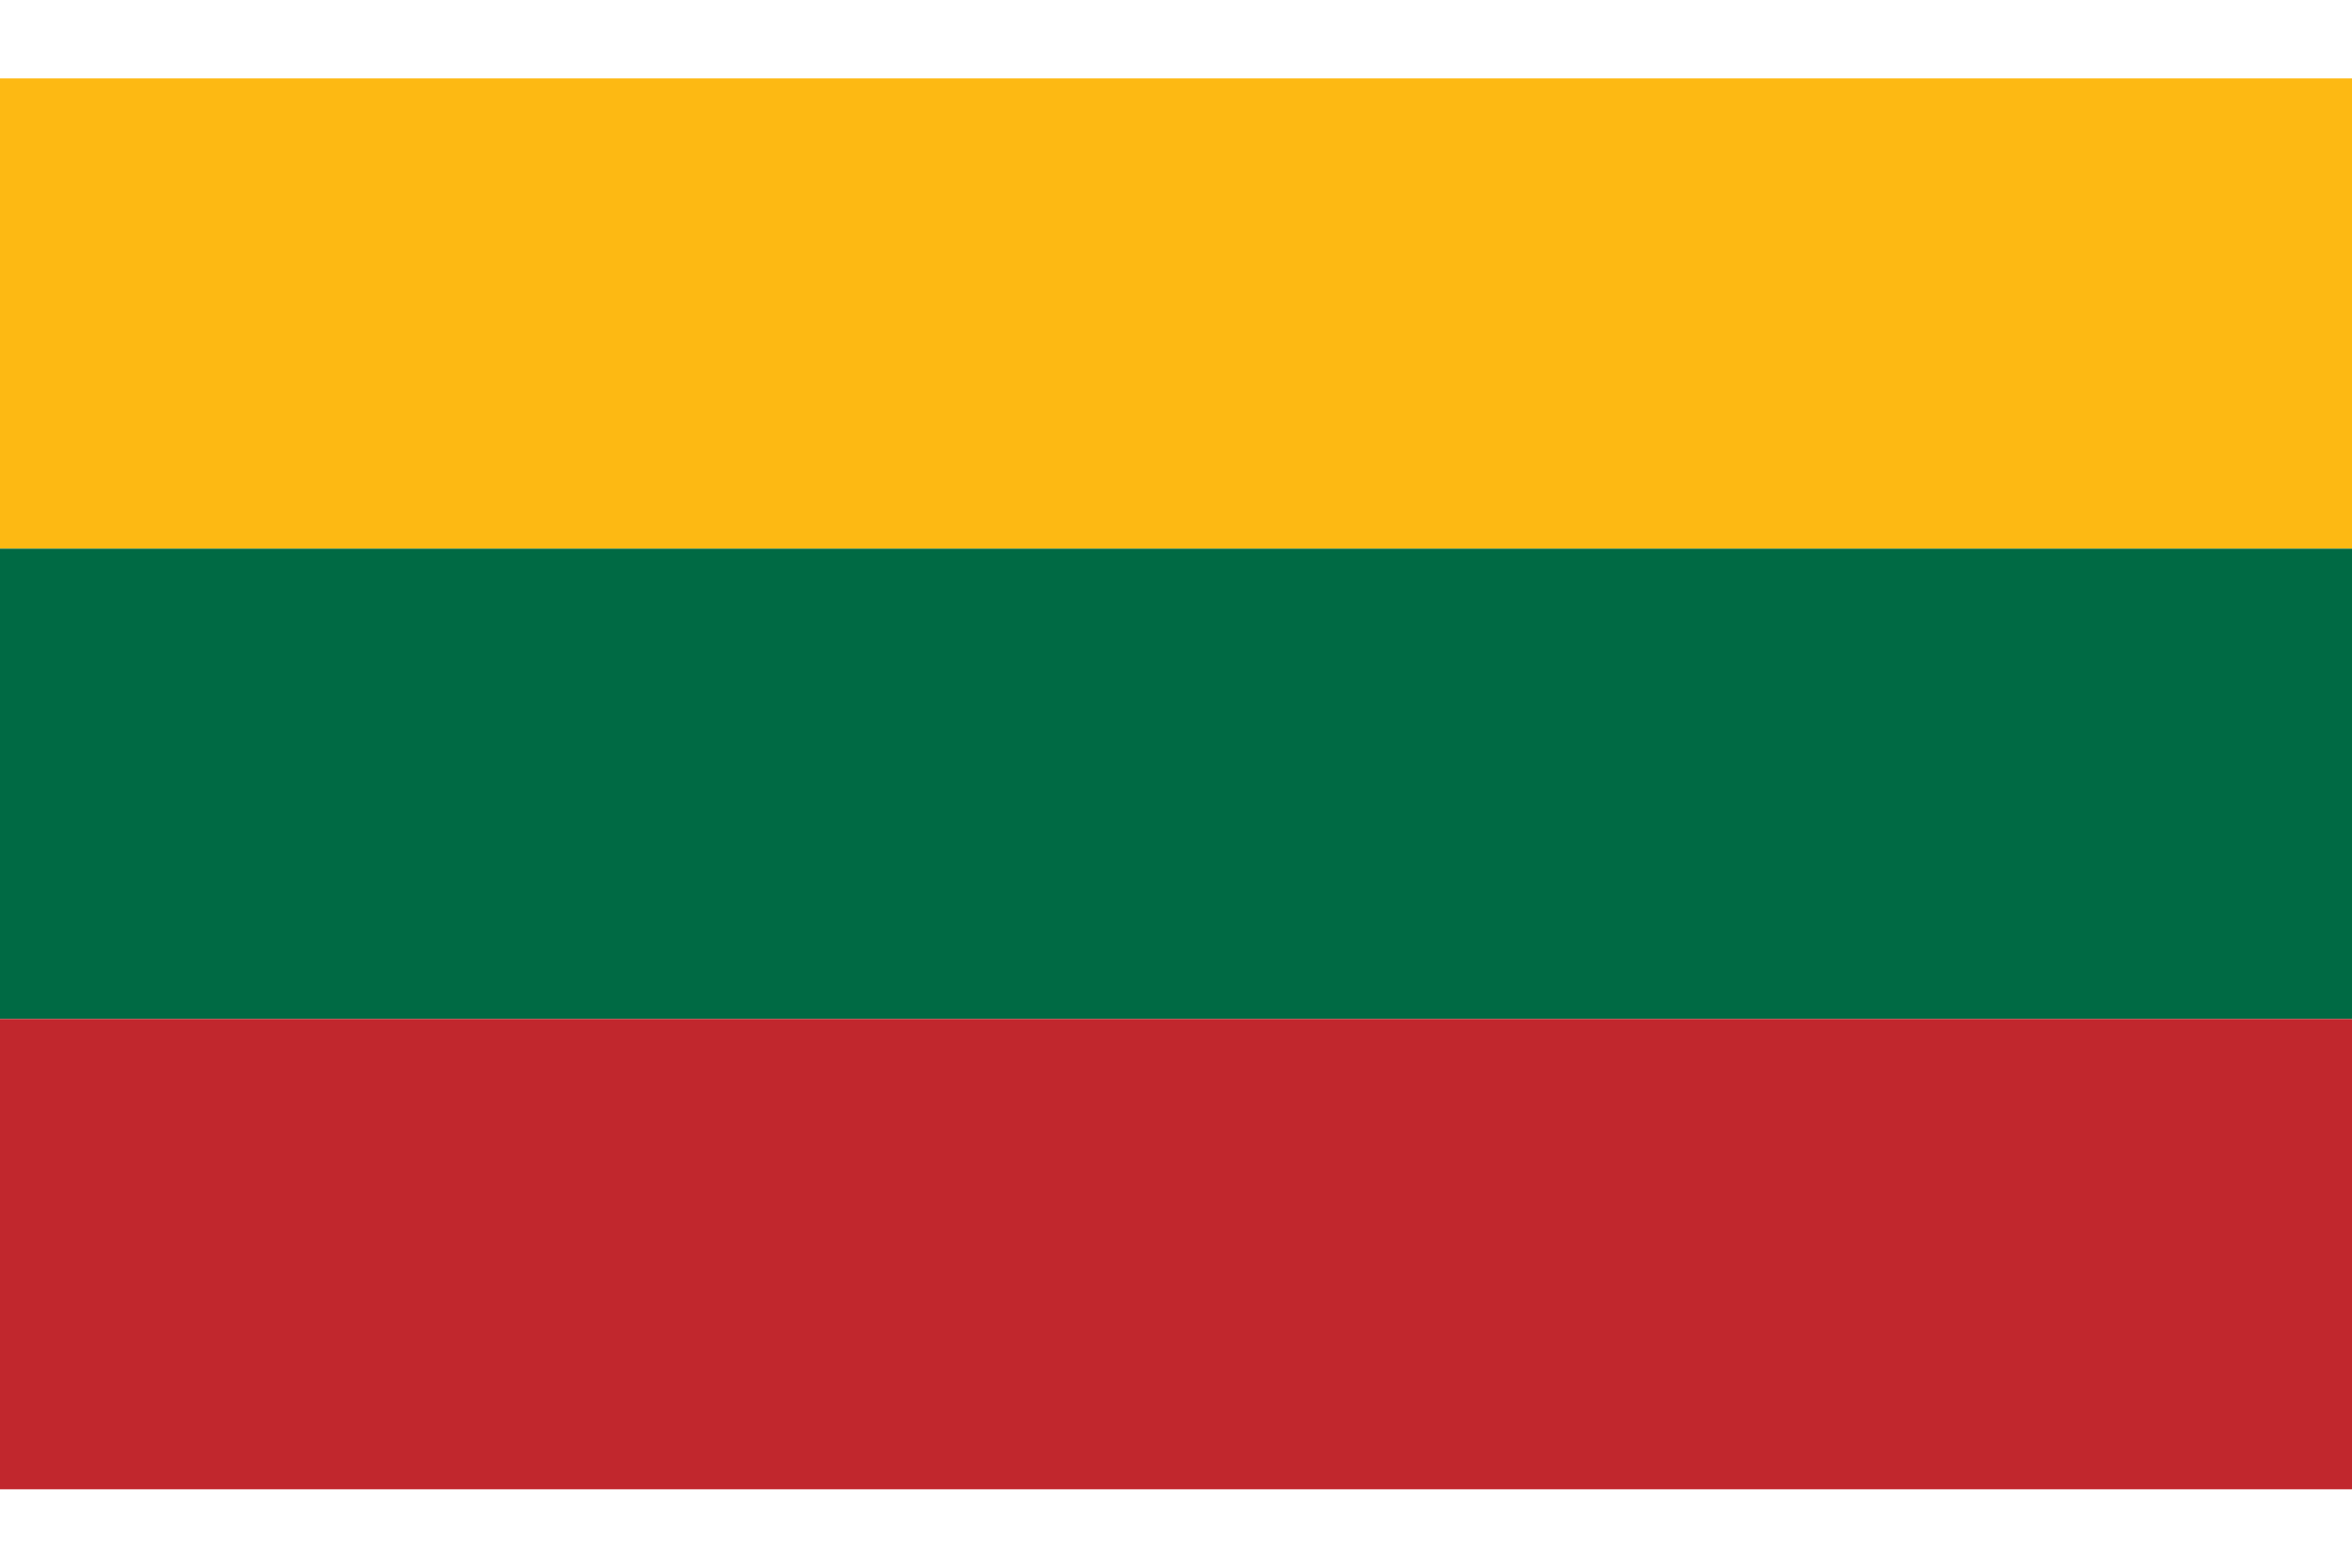
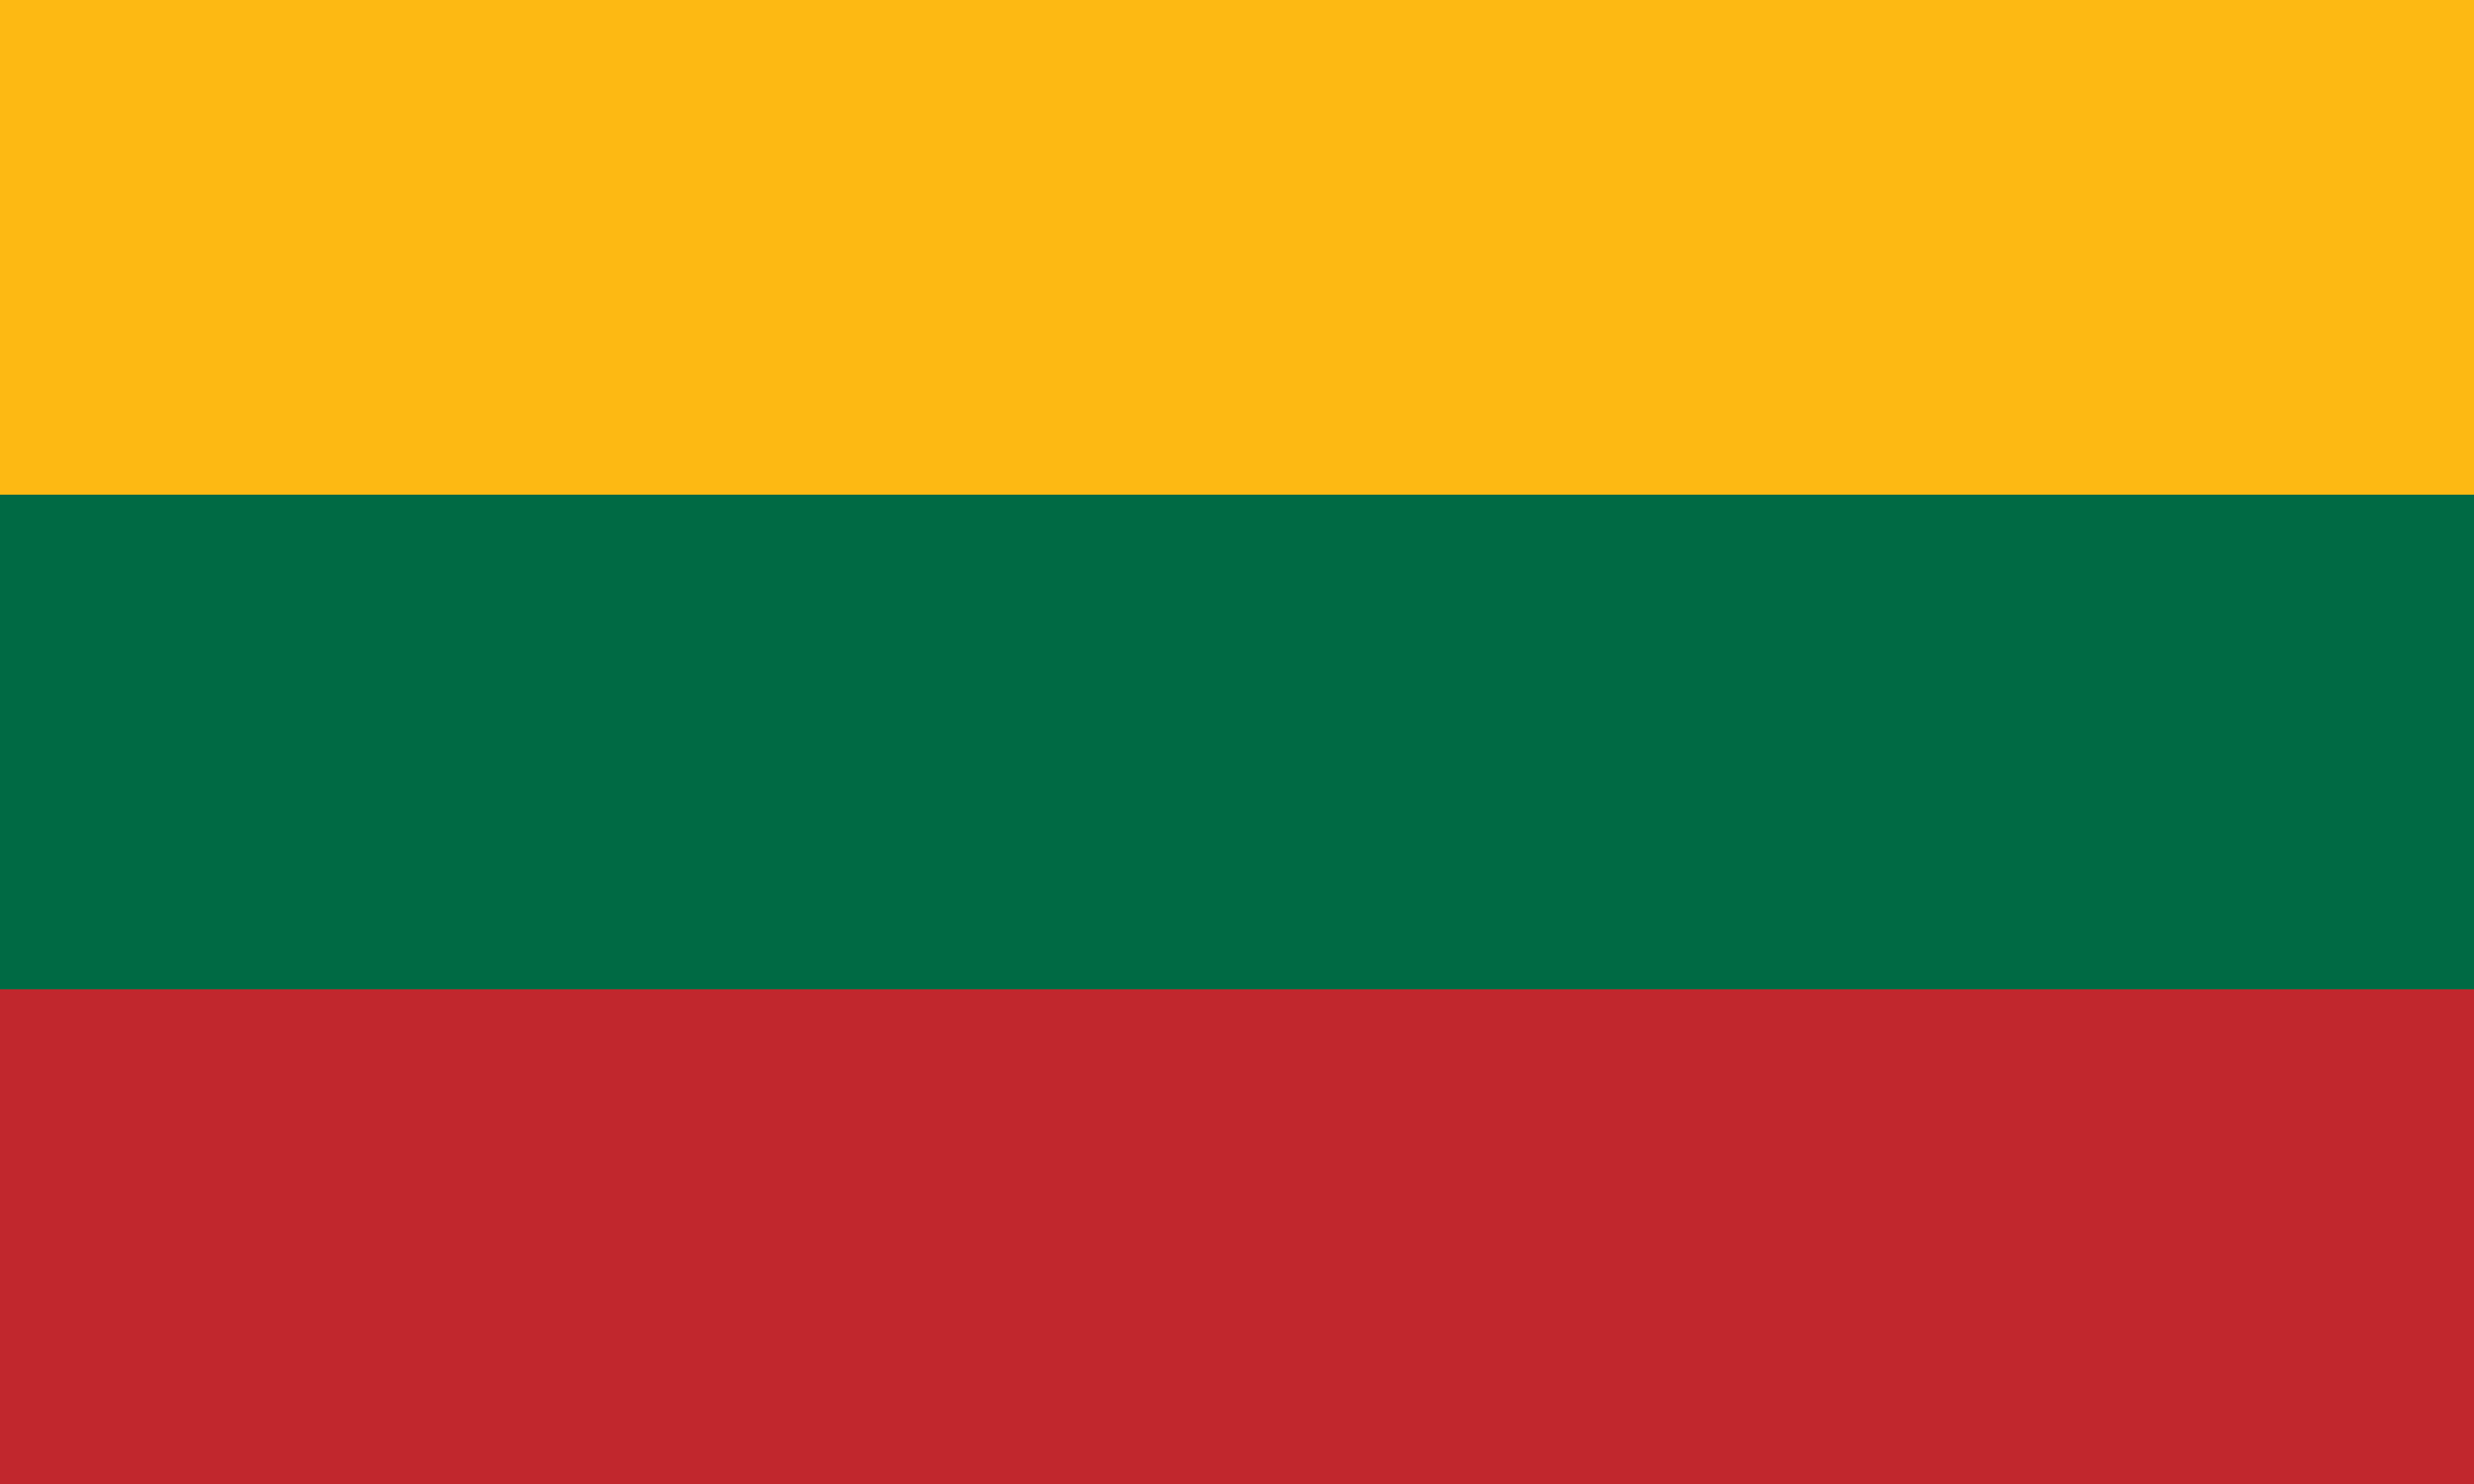
- <svg xmlns="http://www.w3.org/2000/svg" width="96" height="64" viewBox="0 0 15 9" preserveAspectRatio="xMidYMid meet">
+ <svg xmlns="http://www.w3.org/2000/svg" viewBox="0 0 15 9">
  <path fill="#FDB913" d="M0 0h15v3H0z" />
  <path fill="#006A44" d="M0 3h15v3H0z" />
  <path fill="#C1272D" d="M0 6h15v3H0z" />
</svg>
